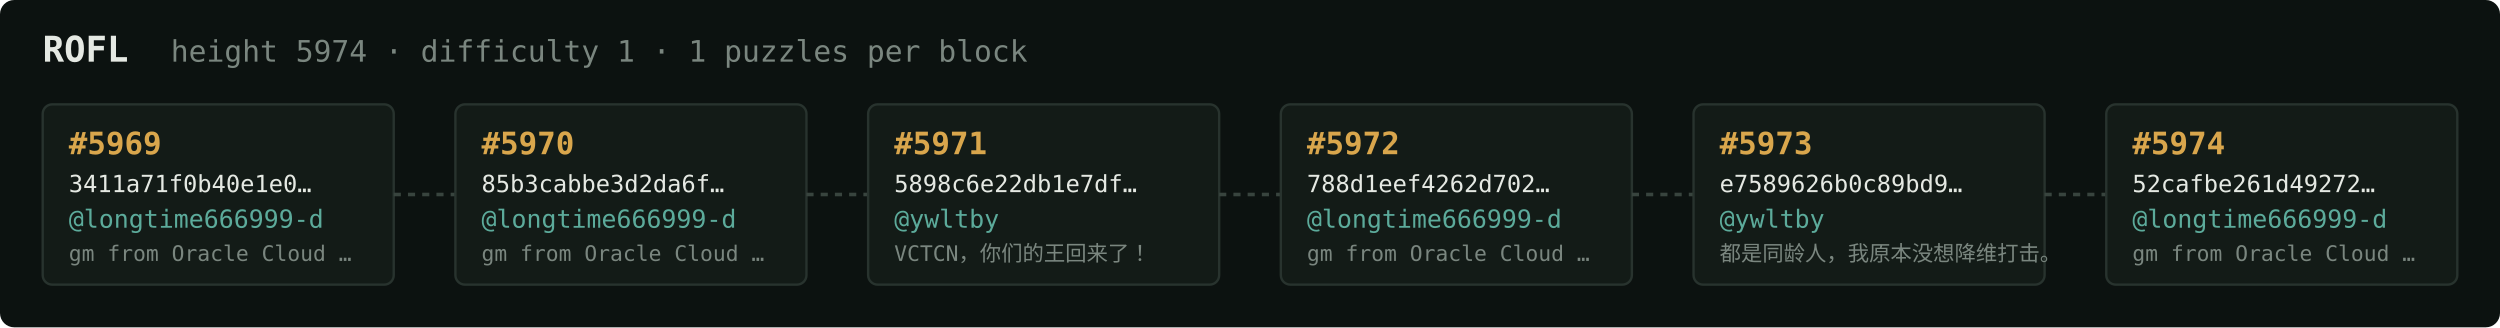
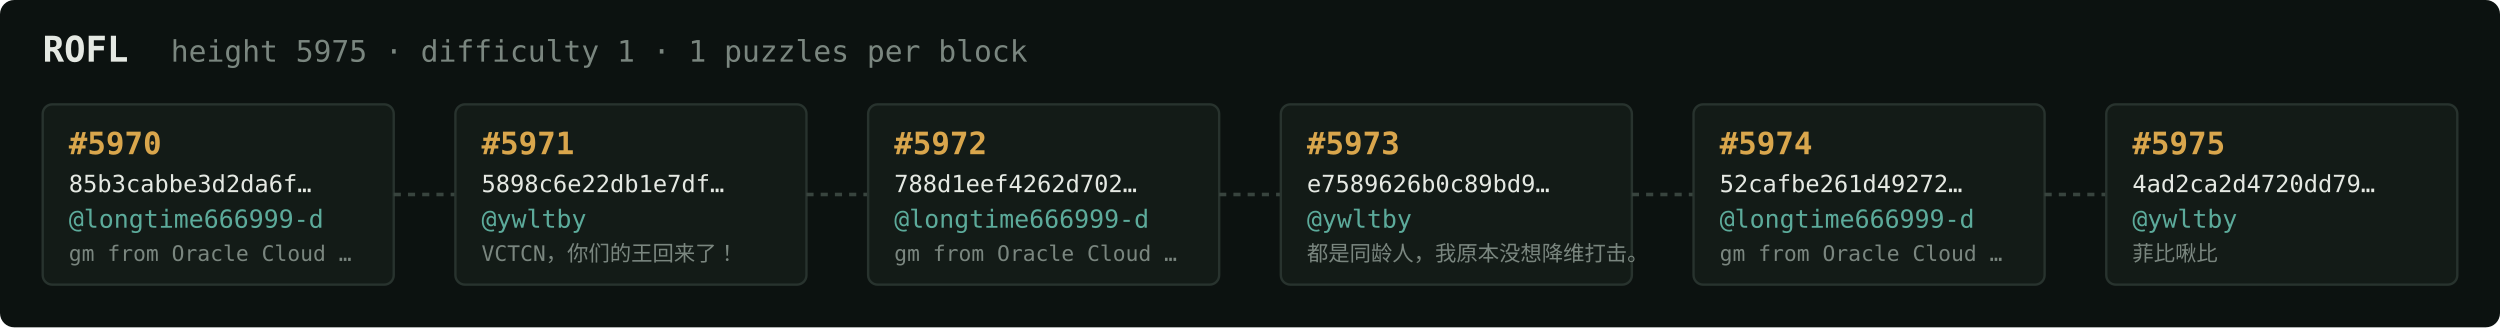
<svg xmlns="http://www.w3.org/2000/svg" width="1054" height="138" viewBox="0 0 1054 138" font-family="ui-monospace,SFMono-Regular,Menlo,monospace">
  <rect fill="#0c1210" width="1054" height="138" rx="6" />
  <text x="18" y="26" fill="#e5e9e3" font-size="15" font-weight="700">ROFL</text>
-   <text x="72" y="26" fill="#7a867f" font-size="12.5">height 5974 · difficulty 1 · 1 puzzles per block</text>
+   <text x="72" y="26" fill="#7a867f" font-size="12.5">height 5975 · difficulty 1 · 1 puzzles per block</text>
  <rect x="18" y="44" width="148" height="76" rx="4" fill="#131b17" stroke="#28332e" stroke-width="1" />
-   <text x="29" y="65" fill="#d9a64c" font-size="13" font-weight="700">#5969</text>
-   <text x="29" y="81" fill="#e5e9e3" font-size="10">3411a71f0b40e1e0…</text>
+   <text x="29" y="65" fill="#d9a64c" font-size="13" font-weight="700">#5970</text>
+   <text x="29" y="81" fill="#e5e9e3" font-size="10">85b3cabbe3d2da6f…</text>
  <text x="29" y="96" fill="#5cab9b" font-size="10.5">@longtime666999-d</text>
  <text x="29" y="110" fill="#7a867f" font-size="9">gm from Oracle Cloud …</text>
  <line x1="166" y1="82.0" x2="192" y2="82.0" stroke="#38443e" stroke-width="1.5" stroke-dasharray="3 3" />
  <rect x="192" y="44" width="148" height="76" rx="4" fill="#131b17" stroke="#28332e" stroke-width="1" />
-   <text x="203" y="65" fill="#d9a64c" font-size="13" font-weight="700">#5970</text>
-   <text x="203" y="81" fill="#e5e9e3" font-size="10">85b3cabbe3d2da6f…</text>
-   <text x="203" y="96" fill="#5cab9b" font-size="10.5">@longtime666999-d</text>
-   <text x="203" y="110" fill="#7a867f" font-size="9">gm from Oracle Cloud …</text>
+   <text x="203" y="65" fill="#d9a64c" font-size="13" font-weight="700">#5971</text>
+   <text x="203" y="81" fill="#e5e9e3" font-size="10">5898c6e22db1e7df…</text>
+   <text x="203" y="96" fill="#5cab9b" font-size="10.5">@ywltby</text>
+   <text x="203" y="110" fill="#7a867f" font-size="9">VCTCN，你们的王回来了！</text>
  <line x1="340" y1="82.0" x2="366" y2="82.0" stroke="#38443e" stroke-width="1.5" stroke-dasharray="3 3" />
  <rect x="366" y="44" width="148" height="76" rx="4" fill="#131b17" stroke="#28332e" stroke-width="1" />
-   <text x="377" y="65" fill="#d9a64c" font-size="13" font-weight="700">#5971</text>
-   <text x="377" y="81" fill="#e5e9e3" font-size="10">5898c6e22db1e7df…</text>
-   <text x="377" y="96" fill="#5cab9b" font-size="10.5">@ywltby</text>
-   <text x="377" y="110" fill="#7a867f" font-size="9">VCTCN，你们的王回来了！</text>
+   <text x="377" y="65" fill="#d9a64c" font-size="13" font-weight="700">#5972</text>
+   <text x="377" y="81" fill="#e5e9e3" font-size="10">788d1eef4262d702…</text>
+   <text x="377" y="96" fill="#5cab9b" font-size="10.5">@longtime666999-d</text>
+   <text x="377" y="110" fill="#7a867f" font-size="9">gm from Oracle Cloud …</text>
  <line x1="514" y1="82.0" x2="540" y2="82.0" stroke="#38443e" stroke-width="1.5" stroke-dasharray="3 3" />
  <rect x="540" y="44" width="148" height="76" rx="4" fill="#131b17" stroke="#28332e" stroke-width="1" />
-   <text x="551" y="65" fill="#d9a64c" font-size="13" font-weight="700">#5972</text>
-   <text x="551" y="81" fill="#e5e9e3" font-size="10">788d1eef4262d702…</text>
-   <text x="551" y="96" fill="#5cab9b" font-size="10.5">@longtime666999-d</text>
-   <text x="551" y="110" fill="#7a867f" font-size="9">gm from Oracle Cloud …</text>
+   <text x="551" y="65" fill="#d9a64c" font-size="13" font-weight="700">#5973</text>
+   <text x="551" y="81" fill="#e5e9e3" font-size="10">e7589626b0c89bd9…</text>
+   <text x="551" y="96" fill="#5cab9b" font-size="10.5">@ywltby</text>
+   <text x="551" y="110" fill="#7a867f" font-size="9">都是同龄人，我原本没想降维打击。</text>
  <line x1="688" y1="82.0" x2="714" y2="82.0" stroke="#38443e" stroke-width="1.5" stroke-dasharray="3 3" />
  <rect x="714" y="44" width="148" height="76" rx="4" fill="#131b17" stroke="#28332e" stroke-width="1" />
-   <text x="725" y="65" fill="#d9a64c" font-size="13" font-weight="700">#5973</text>
-   <text x="725" y="81" fill="#e5e9e3" font-size="10">e7589626b0c89bd9…</text>
-   <text x="725" y="96" fill="#5cab9b" font-size="10.5">@ywltby</text>
-   <text x="725" y="110" fill="#7a867f" font-size="9">都是同龄人，我原本没想降维打击。</text>
+   <text x="725" y="65" fill="#d9a64c" font-size="13" font-weight="700">#5974</text>
+   <text x="725" y="81" fill="#e5e9e3" font-size="10">52cafbe261d49272…</text>
+   <text x="725" y="96" fill="#5cab9b" font-size="10.5">@longtime666999-d</text>
+   <text x="725" y="110" fill="#7a867f" font-size="9">gm from Oracle Cloud …</text>
  <line x1="862" y1="82.0" x2="888" y2="82.0" stroke="#38443e" stroke-width="1.5" stroke-dasharray="3 3" />
  <rect x="888" y="44" width="148" height="76" rx="4" fill="#131b17" stroke="#28332e" stroke-width="1" />
-   <text x="899" y="65" fill="#d9a64c" font-size="13" font-weight="700">#5974</text>
-   <text x="899" y="81" fill="#e5e9e3" font-size="10">52cafbe261d49272…</text>
-   <text x="899" y="96" fill="#5cab9b" font-size="10.5">@longtime666999-d</text>
-   <text x="899" y="110" fill="#7a867f" font-size="9">gm from Oracle Cloud …</text>
+   <text x="899" y="65" fill="#d9a64c" font-size="13" font-weight="700">#5975</text>
+   <text x="899" y="81" fill="#e5e9e3" font-size="10">4ad2ca2d4720dd79…</text>
+   <text x="899" y="96" fill="#5cab9b" font-size="10.5">@ywltby</text>
+   <text x="899" y="110" fill="#7a867f" font-size="9">菲比啾比</text>
</svg>
